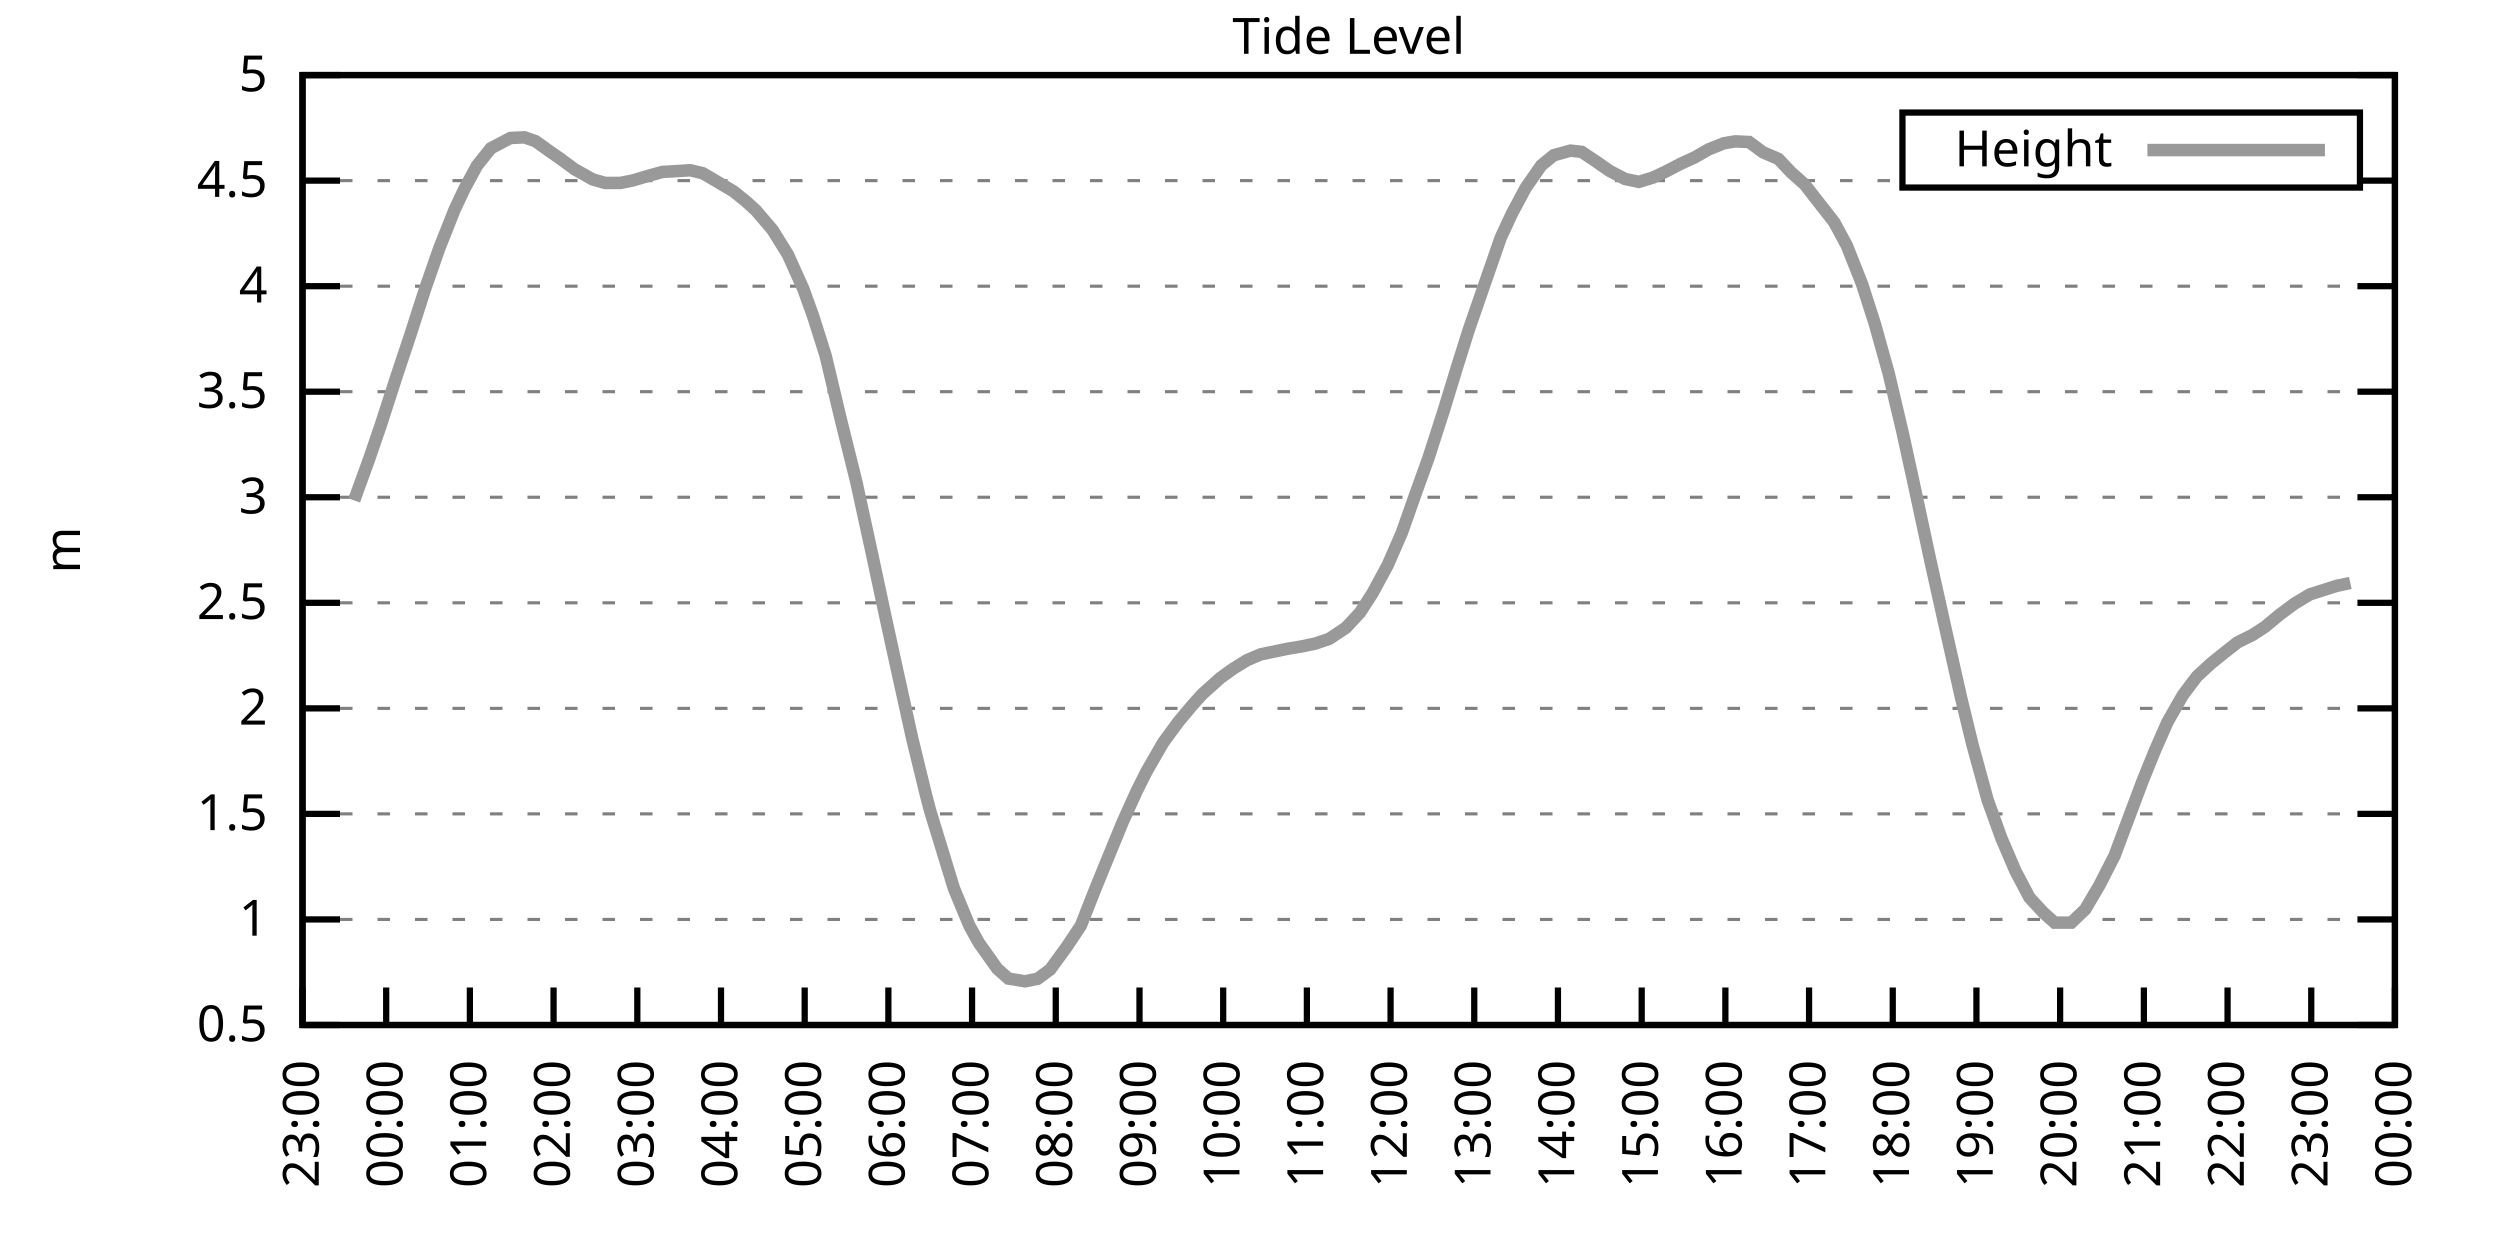
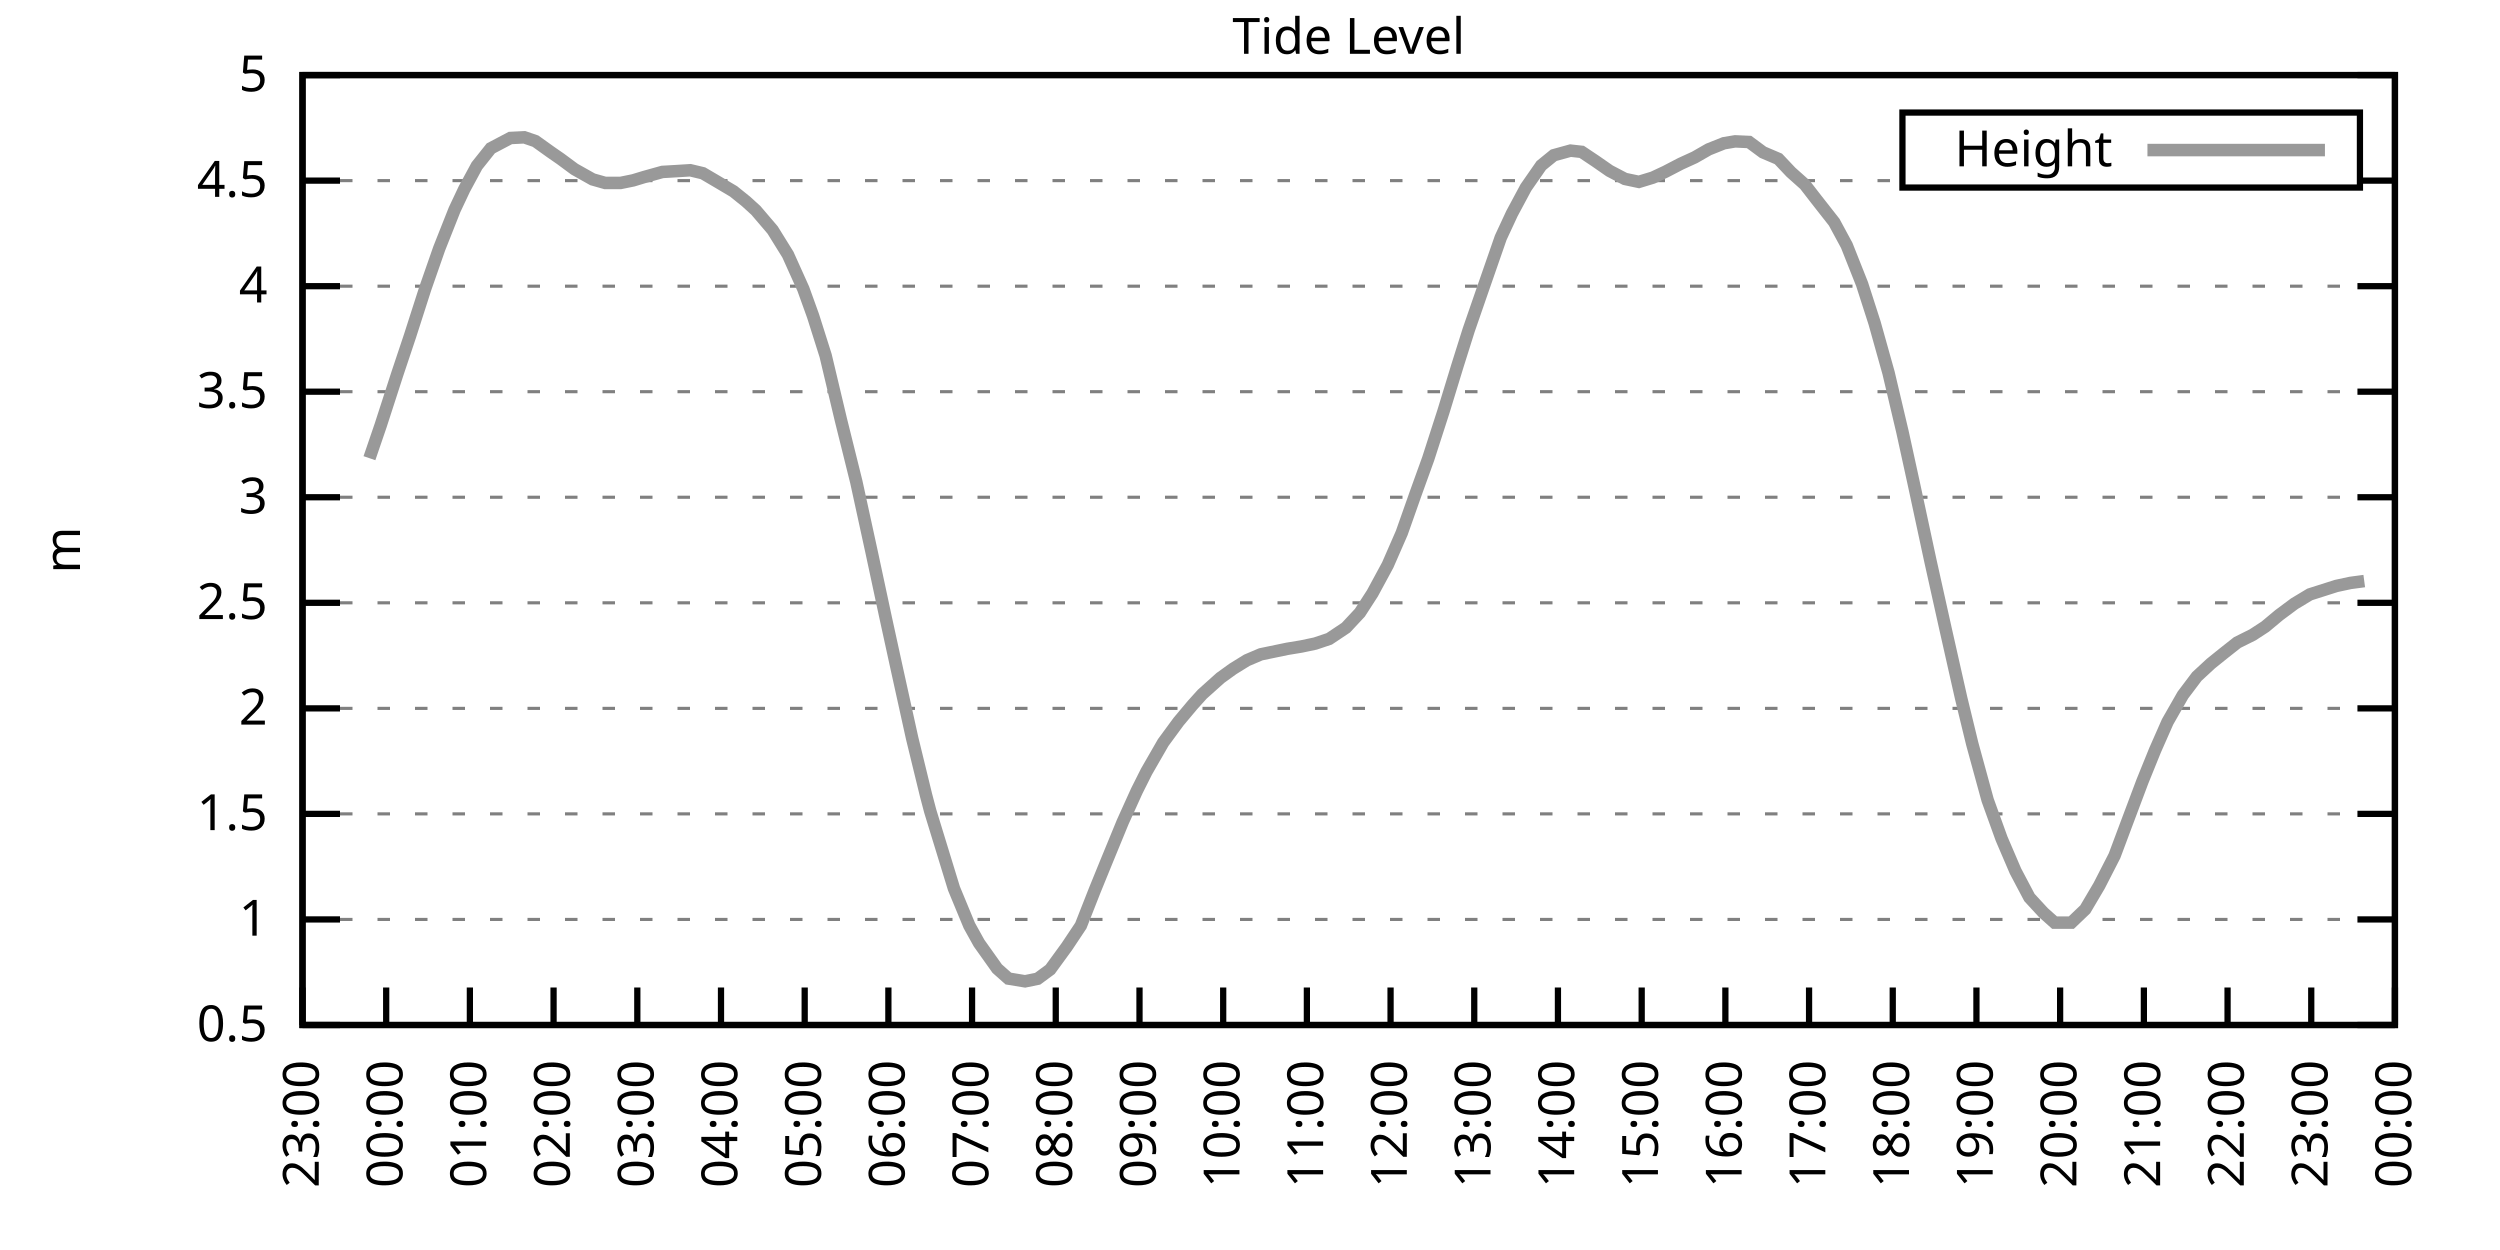
<svg xmlns="http://www.w3.org/2000/svg" xmlns:xlink="http://www.w3.org/1999/xlink" width="400" height="200" viewBox="0 0 400 200">
  <g id="gnuplot_canvas">
    <rect x="0" y="0" width="400" height="200" fill="none" />
    <defs>
      <circle id="gpDot" r="0.5" stroke-width="0.5" stroke="currentColor" />
      <path id="gpPt0" stroke-width="0.333" stroke="currentColor" d="M-1,0 h2 M0,-1 v2" />
      <path id="gpPt1" stroke-width="0.333" stroke="currentColor" d="M-1,-1 L1,1 M1,-1 L-1,1" />
      <path id="gpPt2" stroke-width="0.333" stroke="currentColor" d="M-1,0 L1,0 M0,-1 L0,1 M-1,-1 L1,1 M-1,1 L1,-1" />
      <rect id="gpPt3" stroke-width="0.333" stroke="currentColor" x="-1" y="-1" width="2" height="2" />
      <rect id="gpPt4" stroke-width="0.333" stroke="currentColor" fill="currentColor" x="-1" y="-1" width="2" height="2" />
      <circle id="gpPt5" stroke-width="0.333" stroke="currentColor" cx="0" cy="0" r="1" />
      <use xlink:href="#gpPt5" id="gpPt6" fill="currentColor" stroke="none" />
      <path id="gpPt7" stroke-width="0.333" stroke="currentColor" d="M0,-1.33 L-1.33,0.67 L1.33,0.67 z" />
      <use xlink:href="#gpPt7" id="gpPt8" fill="currentColor" stroke="none" />
      <use xlink:href="#gpPt7" id="gpPt9" stroke="currentColor" transform="rotate(180)" />
      <use xlink:href="#gpPt9" id="gpPt10" fill="currentColor" stroke="none" />
      <use xlink:href="#gpPt3" id="gpPt11" stroke="currentColor" transform="rotate(45)" />
      <use xlink:href="#gpPt11" id="gpPt12" fill="currentColor" stroke="none" />
      <path id="gpPt13" stroke-width="0.333" stroke="currentColor" d="M0,1.330 L1.265,0.411 L0.782,-1.067 L-0.782,-1.076 L-1.265,0.411 z" />
      <use xlink:href="#gpPt13" id="gpPt14" fill="currentColor" stroke="none" />
      <filter id="textbox" filterUnits="objectBoundingBox" x="0" y="0" height="1" width="1">
        <feFlood flood-color="white" flood-opacity="1" result="bgnd" />
        <feComposite in="SourceGraphic" in2="bgnd" operator="atop" />
      </filter>
      <filter id="greybox" filterUnits="objectBoundingBox" x="0" y="0" height="1" width="1">
        <feFlood flood-color="lightgrey" flood-opacity="1" result="grey" />
        <feComposite in="SourceGraphic" in2="grey" operator="atop" />
      </filter>
    </defs>
    <g fill="none" color="white" stroke="currentColor" stroke-width="1.00" stroke-linecap="butt" stroke-linejoin="miter">
</g>
    <g fill="none" color="black" stroke="currentColor" stroke-width="1.00" stroke-linecap="butt" stroke-linejoin="miter">
      <g stroke="none" shape-rendering="crispEdges">
        <polygon fill="rgb(255, 255, 255)" points="48.40,164.00 383.18,164.00 383.18,12.02 48.40,12.02 " />
      </g>
    </g>
    <g fill="none" color="black" stroke="currentColor" stroke-width="1.00" stroke-linecap="butt" stroke-linejoin="miter">
</g>
    <g fill="none" color="black" stroke="black" stroke-width="0.50" stroke-linecap="butt" stroke-linejoin="miter">
</g>
    <g fill="none" color="gray" stroke="currentColor" stroke-width="0.50" stroke-linecap="butt" stroke-linejoin="miter">
      <path stroke="gray" stroke-dasharray="2,4" class="gridline" d="M48.40,164.00 L383.19,164.00  " />
    </g>
    <g fill="none" color="gray" stroke="gray" stroke-width="1.00" stroke-linecap="butt" stroke-linejoin="miter">
</g>
    <g fill="none" color="black" stroke="currentColor" stroke-width="1.00" stroke-linecap="butt" stroke-linejoin="miter">
      <path stroke="black" d="M48.40,164.00 L54.40,164.00 M383.19,164.00 L377.19,164.00  " />
      <g transform="translate(42.80,166.60)" stroke="none" fill="black" font-family="Sans" font-size="8.00" text-anchor="end">
        <text>
          <tspan font-family="Sans"> 0.5</tspan>
        </text>
      </g>
    </g>
    <g fill="none" color="black" stroke="currentColor" stroke-width="1.00" stroke-linecap="butt" stroke-linejoin="miter">
</g>
    <g fill="none" color="black" stroke="black" stroke-width="0.50" stroke-linecap="butt" stroke-linejoin="miter">
</g>
    <g fill="none" color="gray" stroke="currentColor" stroke-width="0.50" stroke-linecap="butt" stroke-linejoin="miter">
      <path stroke="gray" stroke-dasharray="2,4" class="gridline" d="M48.40,147.11 L383.19,147.11  " />
    </g>
    <g fill="none" color="gray" stroke="gray" stroke-width="1.00" stroke-linecap="butt" stroke-linejoin="miter">
</g>
    <g fill="none" color="black" stroke="currentColor" stroke-width="1.00" stroke-linecap="butt" stroke-linejoin="miter">
      <path stroke="black" d="M48.40,147.11 L54.40,147.11 M383.19,147.11 L377.19,147.11  " />
      <g transform="translate(42.80,149.71)" stroke="none" fill="black" font-family="Sans" font-size="8.00" text-anchor="end">
        <text>
          <tspan font-family="Sans"> 1</tspan>
        </text>
      </g>
    </g>
    <g fill="none" color="black" stroke="currentColor" stroke-width="1.00" stroke-linecap="butt" stroke-linejoin="miter">
</g>
    <g fill="none" color="black" stroke="black" stroke-width="0.50" stroke-linecap="butt" stroke-linejoin="miter">
</g>
    <g fill="none" color="gray" stroke="currentColor" stroke-width="0.50" stroke-linecap="butt" stroke-linejoin="miter">
      <path stroke="gray" stroke-dasharray="2,4" class="gridline" d="M48.40,130.22 L383.19,130.22  " />
    </g>
    <g fill="none" color="gray" stroke="gray" stroke-width="1.00" stroke-linecap="butt" stroke-linejoin="miter">
</g>
    <g fill="none" color="black" stroke="currentColor" stroke-width="1.00" stroke-linecap="butt" stroke-linejoin="miter">
      <path stroke="black" d="M48.40,130.22 L54.40,130.22 M383.19,130.22 L377.19,130.22  " />
      <g transform="translate(42.80,132.82)" stroke="none" fill="black" font-family="Sans" font-size="8.00" text-anchor="end">
        <text>
          <tspan font-family="Sans"> 1.5</tspan>
        </text>
      </g>
    </g>
    <g fill="none" color="black" stroke="currentColor" stroke-width="1.00" stroke-linecap="butt" stroke-linejoin="miter">
</g>
    <g fill="none" color="black" stroke="black" stroke-width="0.50" stroke-linecap="butt" stroke-linejoin="miter">
</g>
    <g fill="none" color="gray" stroke="currentColor" stroke-width="0.50" stroke-linecap="butt" stroke-linejoin="miter">
      <path stroke="gray" stroke-dasharray="2,4" class="gridline" d="M48.40,113.34 L383.19,113.34  " />
    </g>
    <g fill="none" color="gray" stroke="gray" stroke-width="1.00" stroke-linecap="butt" stroke-linejoin="miter">
</g>
    <g fill="none" color="black" stroke="currentColor" stroke-width="1.00" stroke-linecap="butt" stroke-linejoin="miter">
      <path stroke="black" d="M48.40,113.34 L54.40,113.34 M383.19,113.34 L377.19,113.34  " />
      <g transform="translate(42.80,115.94)" stroke="none" fill="black" font-family="Sans" font-size="8.00" text-anchor="end">
        <text>
          <tspan font-family="Sans"> 2</tspan>
        </text>
      </g>
    </g>
    <g fill="none" color="black" stroke="currentColor" stroke-width="1.00" stroke-linecap="butt" stroke-linejoin="miter">
</g>
    <g fill="none" color="black" stroke="black" stroke-width="0.50" stroke-linecap="butt" stroke-linejoin="miter">
</g>
    <g fill="none" color="gray" stroke="currentColor" stroke-width="0.50" stroke-linecap="butt" stroke-linejoin="miter">
      <path stroke="gray" stroke-dasharray="2,4" class="gridline" d="M48.40,96.45 L383.19,96.45  " />
    </g>
    <g fill="none" color="gray" stroke="gray" stroke-width="1.00" stroke-linecap="butt" stroke-linejoin="miter">
</g>
    <g fill="none" color="black" stroke="currentColor" stroke-width="1.00" stroke-linecap="butt" stroke-linejoin="miter">
      <path stroke="black" d="M48.40,96.45 L54.40,96.45 M383.19,96.45 L377.19,96.45  " />
      <g transform="translate(42.80,99.05)" stroke="none" fill="black" font-family="Sans" font-size="8.00" text-anchor="end">
        <text>
          <tspan font-family="Sans"> 2.5</tspan>
        </text>
      </g>
    </g>
    <g fill="none" color="black" stroke="currentColor" stroke-width="1.00" stroke-linecap="butt" stroke-linejoin="miter">
</g>
    <g fill="none" color="black" stroke="black" stroke-width="0.50" stroke-linecap="butt" stroke-linejoin="miter">
</g>
    <g fill="none" color="gray" stroke="currentColor" stroke-width="0.50" stroke-linecap="butt" stroke-linejoin="miter">
      <path stroke="gray" stroke-dasharray="2,4" class="gridline" d="M48.40,79.56 L383.19,79.56  " />
    </g>
    <g fill="none" color="gray" stroke="gray" stroke-width="1.00" stroke-linecap="butt" stroke-linejoin="miter">
</g>
    <g fill="none" color="black" stroke="currentColor" stroke-width="1.00" stroke-linecap="butt" stroke-linejoin="miter">
      <path stroke="black" d="M48.40,79.56 L54.40,79.56 M383.19,79.56 L377.19,79.56  " />
      <g transform="translate(42.80,82.16)" stroke="none" fill="black" font-family="Sans" font-size="8.00" text-anchor="end">
        <text>
          <tspan font-family="Sans"> 3</tspan>
        </text>
      </g>
    </g>
    <g fill="none" color="black" stroke="currentColor" stroke-width="1.00" stroke-linecap="butt" stroke-linejoin="miter">
</g>
    <g fill="none" color="black" stroke="black" stroke-width="0.50" stroke-linecap="butt" stroke-linejoin="miter">
</g>
    <g fill="none" color="gray" stroke="currentColor" stroke-width="0.50" stroke-linecap="butt" stroke-linejoin="miter">
      <path stroke="gray" stroke-dasharray="2,4" class="gridline" d="M48.40,62.67 L383.19,62.67  " />
    </g>
    <g fill="none" color="gray" stroke="gray" stroke-width="1.00" stroke-linecap="butt" stroke-linejoin="miter">
</g>
    <g fill="none" color="black" stroke="currentColor" stroke-width="1.00" stroke-linecap="butt" stroke-linejoin="miter">
      <path stroke="black" d="M48.40,62.67 L54.40,62.67 M383.19,62.67 L377.19,62.67  " />
      <g transform="translate(42.80,65.27)" stroke="none" fill="black" font-family="Sans" font-size="8.00" text-anchor="end">
        <text>
          <tspan font-family="Sans"> 3.5</tspan>
        </text>
      </g>
    </g>
    <g fill="none" color="black" stroke="currentColor" stroke-width="1.00" stroke-linecap="butt" stroke-linejoin="miter">
</g>
    <g fill="none" color="black" stroke="black" stroke-width="0.50" stroke-linecap="butt" stroke-linejoin="miter">
</g>
    <g fill="none" color="gray" stroke="currentColor" stroke-width="0.50" stroke-linecap="butt" stroke-linejoin="miter">
      <path stroke="gray" stroke-dasharray="2,4" class="gridline" d="M48.40,45.79 L383.19,45.79  " />
    </g>
    <g fill="none" color="gray" stroke="gray" stroke-width="1.00" stroke-linecap="butt" stroke-linejoin="miter">
</g>
    <g fill="none" color="black" stroke="currentColor" stroke-width="1.00" stroke-linecap="butt" stroke-linejoin="miter">
      <path stroke="black" d="M48.40,45.79 L54.40,45.79 M383.19,45.79 L377.19,45.79  " />
      <g transform="translate(42.80,48.39)" stroke="none" fill="black" font-family="Sans" font-size="8.00" text-anchor="end">
        <text>
          <tspan font-family="Sans"> 4</tspan>
        </text>
      </g>
    </g>
    <g fill="none" color="black" stroke="currentColor" stroke-width="1.00" stroke-linecap="butt" stroke-linejoin="miter">
</g>
    <g fill="none" color="black" stroke="black" stroke-width="0.50" stroke-linecap="butt" stroke-linejoin="miter">
</g>
    <g fill="none" color="gray" stroke="currentColor" stroke-width="0.50" stroke-linecap="butt" stroke-linejoin="miter">
      <path stroke="gray" stroke-dasharray="2,4" class="gridline" d="M48.40,28.90 L304.39,28.90 M377.59,28.90 L383.19,28.90  " />
    </g>
    <g fill="none" color="gray" stroke="gray" stroke-width="1.00" stroke-linecap="butt" stroke-linejoin="miter">
</g>
    <g fill="none" color="black" stroke="currentColor" stroke-width="1.00" stroke-linecap="butt" stroke-linejoin="miter">
      <path stroke="black" d="M48.40,28.90 L54.40,28.90 M383.19,28.90 L377.19,28.90  " />
      <g transform="translate(42.80,31.50)" stroke="none" fill="black" font-family="Sans" font-size="8.00" text-anchor="end">
        <text>
          <tspan font-family="Sans"> 4.5</tspan>
        </text>
      </g>
    </g>
    <g fill="none" color="black" stroke="currentColor" stroke-width="1.00" stroke-linecap="butt" stroke-linejoin="miter">
</g>
    <g fill="none" color="black" stroke="black" stroke-width="0.50" stroke-linecap="butt" stroke-linejoin="miter">
</g>
    <g fill="none" color="gray" stroke="currentColor" stroke-width="0.50" stroke-linecap="butt" stroke-linejoin="miter">
      <path stroke="gray" stroke-dasharray="2,4" class="gridline" d="M48.40,12.01 L383.19,12.01  " />
    </g>
    <g fill="none" color="gray" stroke="gray" stroke-width="1.00" stroke-linecap="butt" stroke-linejoin="miter">
</g>
    <g fill="none" color="black" stroke="currentColor" stroke-width="1.00" stroke-linecap="butt" stroke-linejoin="miter">
      <path stroke="black" d="M48.40,12.01 L54.40,12.01 M383.19,12.01 L377.19,12.01  " />
      <g transform="translate(42.80,14.61)" stroke="none" fill="black" font-family="Sans" font-size="8.00" text-anchor="end">
        <text>
          <tspan font-family="Sans"> 5</tspan>
        </text>
      </g>
    </g>
    <g fill="none" color="black" stroke="currentColor" stroke-width="1.00" stroke-linecap="butt" stroke-linejoin="miter">
      <path stroke="black" d="M48.40,164.00 L48.40,158.00  " />
      <g transform="translate(51.00,169.60) rotate(270.00)" stroke="none" fill="black" font-family="Sans" font-size="8.00" text-anchor="end">
        <text>
          <tspan font-family="Sans">23:00</tspan>
        </text>
      </g>
    </g>
    <g fill="none" color="black" stroke="currentColor" stroke-width="1.00" stroke-linecap="butt" stroke-linejoin="miter">
      <path stroke="black" d="M61.79,164.00 L61.79,158.00  " />
      <g transform="translate(64.39,169.60) rotate(270.00)" stroke="none" fill="black" font-family="Sans" font-size="8.00" text-anchor="end">
        <text>
          <tspan font-family="Sans">00:00</tspan>
        </text>
      </g>
    </g>
    <g fill="none" color="black" stroke="currentColor" stroke-width="1.00" stroke-linecap="butt" stroke-linejoin="miter">
      <path stroke="black" d="M75.18,164.00 L75.18,158.00  " />
      <g transform="translate(77.78,169.60) rotate(270.00)" stroke="none" fill="black" font-family="Sans" font-size="8.00" text-anchor="end">
        <text>
          <tspan font-family="Sans">01:00</tspan>
        </text>
      </g>
    </g>
    <g fill="none" color="black" stroke="currentColor" stroke-width="1.00" stroke-linecap="butt" stroke-linejoin="miter">
      <path stroke="black" d="M88.57,164.00 L88.57,158.00  " />
      <g transform="translate(91.17,169.60) rotate(270.00)" stroke="none" fill="black" font-family="Sans" font-size="8.00" text-anchor="end">
        <text>
          <tspan font-family="Sans">02:00</tspan>
        </text>
      </g>
    </g>
    <g fill="none" color="black" stroke="currentColor" stroke-width="1.00" stroke-linecap="butt" stroke-linejoin="miter">
      <path stroke="black" d="M101.97,164.00 L101.97,158.00  " />
      <g transform="translate(104.57,169.60) rotate(270.00)" stroke="none" fill="black" font-family="Sans" font-size="8.00" text-anchor="end">
        <text>
          <tspan font-family="Sans">03:00</tspan>
        </text>
      </g>
    </g>
    <g fill="none" color="black" stroke="currentColor" stroke-width="1.00" stroke-linecap="butt" stroke-linejoin="miter">
      <path stroke="black" d="M115.36,164.00 L115.36,158.00  " />
      <g transform="translate(117.96,169.60) rotate(270.00)" stroke="none" fill="black" font-family="Sans" font-size="8.00" text-anchor="end">
        <text>
          <tspan font-family="Sans">04:00</tspan>
        </text>
      </g>
    </g>
    <g fill="none" color="black" stroke="currentColor" stroke-width="1.00" stroke-linecap="butt" stroke-linejoin="miter">
      <path stroke="black" d="M128.75,164.00 L128.75,158.00  " />
      <g transform="translate(131.35,169.60) rotate(270.00)" stroke="none" fill="black" font-family="Sans" font-size="8.00" text-anchor="end">
        <text>
          <tspan font-family="Sans">05:00</tspan>
        </text>
      </g>
    </g>
    <g fill="none" color="black" stroke="currentColor" stroke-width="1.00" stroke-linecap="butt" stroke-linejoin="miter">
      <path stroke="black" d="M142.14,164.00 L142.14,158.00  " />
      <g transform="translate(144.74,169.60) rotate(270.00)" stroke="none" fill="black" font-family="Sans" font-size="8.00" text-anchor="end">
        <text>
          <tspan font-family="Sans">06:00</tspan>
        </text>
      </g>
    </g>
    <g fill="none" color="black" stroke="currentColor" stroke-width="1.00" stroke-linecap="butt" stroke-linejoin="miter">
      <path stroke="black" d="M155.53,164.00 L155.53,158.00  " />
      <g transform="translate(158.13,169.60) rotate(270.00)" stroke="none" fill="black" font-family="Sans" font-size="8.00" text-anchor="end">
        <text>
          <tspan font-family="Sans">07:00</tspan>
        </text>
      </g>
    </g>
    <g fill="none" color="black" stroke="currentColor" stroke-width="1.00" stroke-linecap="butt" stroke-linejoin="miter">
      <path stroke="black" d="M168.92,164.00 L168.92,158.00  " />
      <g transform="translate(171.52,169.60) rotate(270.00)" stroke="none" fill="black" font-family="Sans" font-size="8.00" text-anchor="end">
        <text>
          <tspan font-family="Sans">08:00</tspan>
        </text>
      </g>
    </g>
    <g fill="none" color="black" stroke="currentColor" stroke-width="1.00" stroke-linecap="butt" stroke-linejoin="miter">
      <path stroke="black" d="M182.32,164.00 L182.32,158.00  " />
      <g transform="translate(184.92,169.60) rotate(270.00)" stroke="none" fill="black" font-family="Sans" font-size="8.00" text-anchor="end">
        <text>
          <tspan font-family="Sans">09:00</tspan>
        </text>
      </g>
    </g>
    <g fill="none" color="black" stroke="currentColor" stroke-width="1.00" stroke-linecap="butt" stroke-linejoin="miter">
      <path stroke="black" d="M195.71,164.00 L195.71,158.00  " />
      <g transform="translate(198.31,169.60) rotate(270.00)" stroke="none" fill="black" font-family="Sans" font-size="8.00" text-anchor="end">
        <text>
          <tspan font-family="Sans">10:00</tspan>
        </text>
      </g>
    </g>
    <g fill="none" color="black" stroke="currentColor" stroke-width="1.00" stroke-linecap="butt" stroke-linejoin="miter">
      <path stroke="black" d="M209.10,164.00 L209.10,158.00  " />
      <g transform="translate(211.70,169.60) rotate(270.00)" stroke="none" fill="black" font-family="Sans" font-size="8.00" text-anchor="end">
        <text>
          <tspan font-family="Sans">11:00</tspan>
        </text>
      </g>
    </g>
    <g fill="none" color="black" stroke="currentColor" stroke-width="1.00" stroke-linecap="butt" stroke-linejoin="miter">
      <path stroke="black" d="M222.49,164.00 L222.49,158.00  " />
      <g transform="translate(225.09,169.60) rotate(270.00)" stroke="none" fill="black" font-family="Sans" font-size="8.00" text-anchor="end">
        <text>
          <tspan font-family="Sans">12:00</tspan>
        </text>
      </g>
    </g>
    <g fill="none" color="black" stroke="currentColor" stroke-width="1.00" stroke-linecap="butt" stroke-linejoin="miter">
      <path stroke="black" d="M235.88,164.00 L235.88,158.00  " />
      <g transform="translate(238.48,169.60) rotate(270.00)" stroke="none" fill="black" font-family="Sans" font-size="8.00" text-anchor="end">
        <text>
          <tspan font-family="Sans">13:00</tspan>
        </text>
      </g>
    </g>
    <g fill="none" color="black" stroke="currentColor" stroke-width="1.00" stroke-linecap="butt" stroke-linejoin="miter">
      <path stroke="black" d="M249.27,164.00 L249.27,158.00  " />
      <g transform="translate(251.87,169.60) rotate(270.00)" stroke="none" fill="black" font-family="Sans" font-size="8.00" text-anchor="end">
        <text>
          <tspan font-family="Sans">14:00</tspan>
        </text>
      </g>
    </g>
    <g fill="none" color="black" stroke="currentColor" stroke-width="1.00" stroke-linecap="butt" stroke-linejoin="miter">
      <path stroke="black" d="M262.67,164.00 L262.67,158.00  " />
      <g transform="translate(265.27,169.60) rotate(270.00)" stroke="none" fill="black" font-family="Sans" font-size="8.00" text-anchor="end">
        <text>
          <tspan font-family="Sans">15:00</tspan>
        </text>
      </g>
    </g>
    <g fill="none" color="black" stroke="currentColor" stroke-width="1.00" stroke-linecap="butt" stroke-linejoin="miter">
      <path stroke="black" d="M276.06,164.00 L276.06,158.00  " />
      <g transform="translate(278.66,169.60) rotate(270.00)" stroke="none" fill="black" font-family="Sans" font-size="8.00" text-anchor="end">
        <text>
          <tspan font-family="Sans">16:00</tspan>
        </text>
      </g>
    </g>
    <g fill="none" color="black" stroke="currentColor" stroke-width="1.00" stroke-linecap="butt" stroke-linejoin="miter">
      <path stroke="black" d="M289.45,164.00 L289.45,158.00  " />
      <g transform="translate(292.05,169.60) rotate(270.00)" stroke="none" fill="black" font-family="Sans" font-size="8.00" text-anchor="end">
        <text>
          <tspan font-family="Sans">17:00</tspan>
        </text>
      </g>
    </g>
    <g fill="none" color="black" stroke="currentColor" stroke-width="1.00" stroke-linecap="butt" stroke-linejoin="miter">
      <path stroke="black" d="M302.84,164.00 L302.84,158.00  " />
      <g transform="translate(305.44,169.60) rotate(270.00)" stroke="none" fill="black" font-family="Sans" font-size="8.00" text-anchor="end">
        <text>
          <tspan font-family="Sans">18:00</tspan>
        </text>
      </g>
    </g>
    <g fill="none" color="black" stroke="currentColor" stroke-width="1.00" stroke-linecap="butt" stroke-linejoin="miter">
      <path stroke="black" d="M316.23,164.00 L316.23,158.00  " />
      <g transform="translate(318.83,169.60) rotate(270.00)" stroke="none" fill="black" font-family="Sans" font-size="8.00" text-anchor="end">
        <text>
          <tspan font-family="Sans">19:00</tspan>
        </text>
      </g>
    </g>
    <g fill="none" color="black" stroke="currentColor" stroke-width="1.00" stroke-linecap="butt" stroke-linejoin="miter">
      <path stroke="black" d="M329.62,164.00 L329.62,158.00  " />
      <g transform="translate(332.22,169.60) rotate(270.00)" stroke="none" fill="black" font-family="Sans" font-size="8.00" text-anchor="end">
        <text>
          <tspan font-family="Sans">20:00</tspan>
        </text>
      </g>
    </g>
    <g fill="none" color="black" stroke="currentColor" stroke-width="1.00" stroke-linecap="butt" stroke-linejoin="miter">
      <path stroke="black" d="M343.02,164.00 L343.02,158.00  " />
      <g transform="translate(345.62,169.60) rotate(270.00)" stroke="none" fill="black" font-family="Sans" font-size="8.00" text-anchor="end">
        <text>
          <tspan font-family="Sans">21:00</tspan>
        </text>
      </g>
    </g>
    <g fill="none" color="black" stroke="currentColor" stroke-width="1.00" stroke-linecap="butt" stroke-linejoin="miter">
      <path stroke="black" d="M356.41,164.00 L356.41,158.00  " />
      <g transform="translate(359.01,169.60) rotate(270.00)" stroke="none" fill="black" font-family="Sans" font-size="8.00" text-anchor="end">
        <text>
          <tspan font-family="Sans">22:00</tspan>
        </text>
      </g>
    </g>
    <g fill="none" color="black" stroke="currentColor" stroke-width="1.00" stroke-linecap="butt" stroke-linejoin="miter">
      <path stroke="black" d="M369.80,164.00 L369.80,158.00  " />
      <g transform="translate(372.40,169.60) rotate(270.00)" stroke="none" fill="black" font-family="Sans" font-size="8.00" text-anchor="end">
        <text>
          <tspan font-family="Sans">23:00</tspan>
        </text>
      </g>
    </g>
    <g fill="none" color="black" stroke="currentColor" stroke-width="1.00" stroke-linecap="butt" stroke-linejoin="miter">
      <path stroke="black" d="M383.19,164.00 L383.19,158.00  " />
      <g transform="translate(385.79,169.60) rotate(270.00)" stroke="none" fill="black" font-family="Sans" font-size="8.00" text-anchor="end">
        <text>
          <tspan font-family="Sans">00:00</tspan>
        </text>
      </g>
    </g>
    <g fill="none" color="black" stroke="currentColor" stroke-width="1.00" stroke-linecap="butt" stroke-linejoin="miter">
</g>
    <g fill="none" color="black" stroke="currentColor" stroke-width="1.00" stroke-linecap="butt" stroke-linejoin="miter">
      <path stroke="black" d="M48.40,12.01 L48.40,164.00 L383.19,164.00 L383.19,12.01 L48.40,12.01 Z  " />
    </g>
    <g fill="none" color="black" stroke="currentColor" stroke-width="1.00" stroke-linecap="butt" stroke-linejoin="miter">
</g>
    <g fill="none" color="black" stroke="currentColor" stroke-width="1.00" stroke-linecap="butt" stroke-linejoin="miter">
      <path stroke="black" d="M304.39,30.01 L304.39,18.01 L377.59,18.01 L377.59,30.01 L304.39,30.01 Z  " />
    </g>
    <g id="Tide_level_plot_1">
      <g fill="none" color="white" stroke="black" stroke-width="2.00" stroke-linecap="butt" stroke-linejoin="miter">
</g>
      <g fill="none" color="black" stroke="currentColor" stroke-width="2.00" stroke-linecap="butt" stroke-linejoin="miter">
        <g transform="translate(337.99,26.61)" stroke="none" fill="black" font-family="Sans" font-size="8.00" text-anchor="end">
          <text>
            <tspan font-family="Sans">Height</tspan>
          </text>
        </g>
      </g>
      <g fill="none" color="black" stroke="currentColor" stroke-width="2.00" stroke-linecap="butt" stroke-linejoin="miter">
-         <path stroke="rgb(153, 153, 153)" d="M343.59,24.01 L371.99,24.01 M56.66,80.07 L59.11,73.31 L60.90,68.08 L63.58,59.80 L65.59,53.79 L68.04,46.16   L70.27,39.77 L72.73,33.56 L74.29,30.25 L76.30,26.53 L78.53,23.73 L81.66,22.08 L83.89,21.97 L85.67,22.58   L88.13,24.34 L89.69,25.42 L91.92,27.07 L94.82,28.70 L96.83,29.27 L99.29,29.27 L101.30,28.86 L103.08,28.32   L105.98,27.51 L108.22,27.38 L110.45,27.24 L112.46,27.72 L114.69,29.03 L117.37,30.62 L119.38,32.24 L120.94,33.66   L123.62,36.80 L126.07,40.75 L128.53,46.22 L130.09,50.55 L132.10,56.90 L134.55,67.20 L137.01,77.10 L139.46,88.34   L141.69,98.75 L143.48,106.95 L145.94,118.10 L148.17,127.25 L148.84,129.79 L152.63,142.15 L155.09,148.09 L156.65,150.90   L159.55,154.98 L161.34,156.57 L164.01,157.01 L166.02,156.60 L168.03,155.12 L170.71,151.44 L172.94,148.09 L175.17,142.42   L176.96,138.03 L179.64,131.51 L181.87,126.58 L183.43,123.47 L186.11,118.81 L188.57,115.46 L190.80,112.80 L192.36,111.07   L195.26,108.47 L197.27,107.02 L199.50,105.64 L201.73,104.69 L204.19,104.18 L205.97,103.81 L208.21,103.44 L210.44,102.97   L212.67,102.22 L215.35,100.43 L217.58,98.04 L219.59,94.93 L222.04,90.40 L224.28,85.27 L226.51,78.95 L228.52,73.38   L230.97,65.78 L233.20,58.49 L234.99,52.81 L237.00,47.00 L240.12,38.02 L241.91,34.17 L244.14,30.01 L246.60,26.47   L248.60,24.84 L251.28,24.10 L253.07,24.30 L255.30,25.79 L257.53,27.34 L259.99,28.63 L262.22,29.10 L264.45,28.42   L266.46,27.48 L268.92,26.20 L271.15,25.18 L273.38,23.90 L275.83,22.92 L277.62,22.62 L279.85,22.72 L282.08,24.37   L284.54,25.42 L286.55,27.55 L288.78,29.54 L290.56,31.84 L293.47,35.55 L295.48,39.27 L297.93,45.45 L299.94,51.70   L302.17,59.67 L304.40,69.12 L306.19,77.30 L308.87,89.76 L311.32,100.77 L313.78,111.68 L315.56,119.01 L318.02,128.00   L320.25,134.18 L322.48,139.38 L324.71,143.60 L326.95,146.03 L328.73,147.62 L331.41,147.62 L333.64,145.49 L335.87,141.71   L338.33,136.91 L340.11,132.15 L342.79,125.02 L344.80,120.06 L346.81,115.50 L349.26,111.21 L351.50,108.24 L353.73,106.18   L355.74,104.56 L357.97,102.80 L360.42,101.58 L362.43,100.27 L364.66,98.41 L367.12,96.58 L369.58,95.10 L371.81,94.39   L373.82,93.75 L376.05,93.27  " />
+         <path stroke="rgb(153, 153, 153)" d="M343.59,24.01 L371.99,24.01 M59.11,73.31 L60.90,68.08 L63.58,59.80 L65.59,53.79 L68.04,46.16 L70.27,39.77   L72.73,33.56 L74.29,30.25 L76.30,26.53 L78.53,23.73 L81.66,22.08 L83.89,21.97 L85.67,22.58 L88.13,24.34   L89.69,25.42 L91.92,27.07 L94.82,28.70 L96.83,29.27 L99.29,29.27 L101.30,28.86 L103.08,28.32 L105.98,27.51   L108.22,27.38 L110.45,27.24 L112.46,27.72 L114.69,29.03 L117.37,30.62 L119.38,32.24 L120.94,33.66 L123.62,36.80   L126.07,40.75 L128.53,46.22 L130.09,50.55 L132.10,56.90 L134.55,67.20 L137.01,77.10 L139.46,88.34 L141.69,98.75   L143.48,106.95 L145.94,118.10 L148.17,127.25 L148.84,129.79 L152.63,142.15 L155.09,148.09 L156.65,150.90 L159.55,154.98   L161.34,156.57 L164.01,157.01 L166.02,156.60 L168.03,155.12 L170.71,151.44 L172.94,148.09 L175.17,142.42 L176.96,138.03   L179.64,131.51 L181.87,126.58 L183.43,123.47 L186.11,118.81 L188.57,115.46 L190.80,112.80 L192.36,111.07 L195.26,108.47   L197.27,107.02 L199.50,105.64 L201.73,104.69 L204.19,104.18 L205.97,103.81 L208.21,103.44 L210.44,102.97 L212.67,102.22   L215.35,100.43 L217.58,98.04 L219.59,94.93 L222.04,90.40 L224.28,85.27 L226.51,78.95 L228.52,73.38 L230.97,65.78   L233.20,58.49 L234.99,52.81 L237.00,47.00 L240.12,38.02 L241.91,34.17 L244.14,30.01 L246.60,26.47 L248.60,24.84   L251.28,24.10 L253.07,24.30 L255.30,25.79 L257.53,27.34 L259.99,28.63 L262.22,29.10 L264.45,28.42 L266.46,27.48   L268.92,26.20 L271.15,25.18 L273.38,23.90 L275.83,22.92 L277.62,22.62 L279.85,22.72 L282.08,24.37 L284.54,25.42   L286.55,27.55 L288.78,29.54 L290.56,31.84 L293.47,35.55 L295.48,39.27 L297.93,45.45 L299.94,51.70 L302.17,59.67   L304.40,69.12 L306.19,77.30 L308.87,89.76 L311.32,100.77 L313.78,111.68 L315.56,119.01 L318.02,128.00 L320.25,134.18   L322.48,139.38 L324.71,143.60 L326.95,146.03 L328.73,147.62 L331.41,147.62 L333.64,145.49 L335.87,141.71 L338.33,136.91   L340.11,132.15 L342.79,125.02 L344.80,120.06 L346.81,115.50 L349.26,111.21 L351.50,108.24 L353.73,106.18 L355.74,104.56   L357.97,102.80 L360.42,101.58 L362.43,100.27 L364.66,98.41 L367.12,96.58 L369.58,95.10 L371.81,94.39 L373.82,93.75   L376.05,93.27 L378.28,92.97  " />
      </g>
    </g>
    <g fill="none" color="black" stroke="currentColor" stroke-width="2.00" stroke-linecap="butt" stroke-linejoin="miter">
</g>
    <g fill="none" color="black" stroke="black" stroke-width="1.00" stroke-linecap="butt" stroke-linejoin="miter">
</g>
    <g fill="none" color="black" stroke="currentColor" stroke-width="1.00" stroke-linecap="butt" stroke-linejoin="miter">
      <path stroke="black" d="M48.40,12.01 L48.40,164.00 L383.19,164.00 L383.19,12.01 L48.40,12.01 Z  " />
      <g transform="translate(12.80,88.01) rotate(270.00)" stroke="none" fill="black" font-family="Sans" font-size="8.00" text-anchor="middle">
        <text>
          <tspan font-family="Sans">m</tspan>
        </text>
      </g>
    </g>
    <g fill="none" color="black" stroke="currentColor" stroke-width="1.00" stroke-linecap="butt" stroke-linejoin="miter">
</g>
    <g fill="none" color="black" stroke="currentColor" stroke-width="1.00" stroke-linecap="butt" stroke-linejoin="miter">
      <g transform="translate(215.79,8.61)" stroke="none" fill="black" font-family="Sans" font-size="8.00" text-anchor="middle">
        <text>
          <tspan font-family="Sans">Tide Level</tspan>
        </text>
      </g>
    </g>
    <g fill="none" color="black" stroke="currentColor" stroke-width="1.00" stroke-linecap="butt" stroke-linejoin="miter">
</g>
  </g>
</svg>
